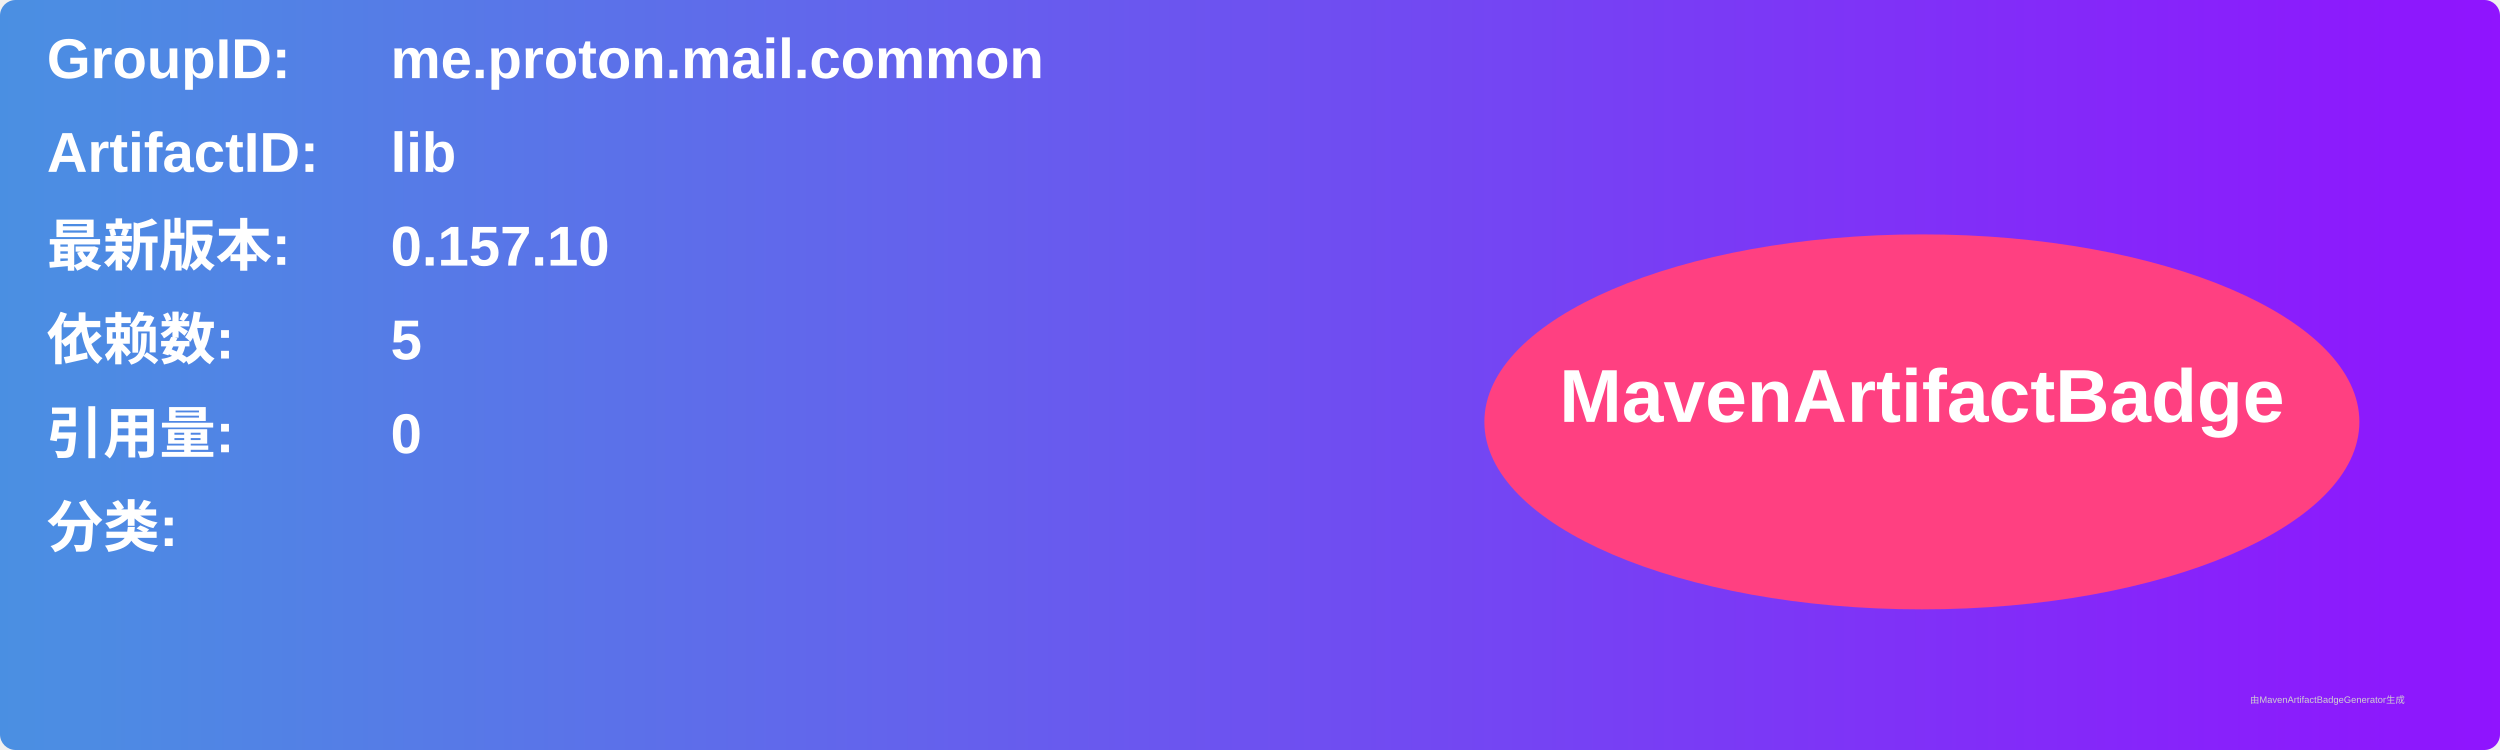
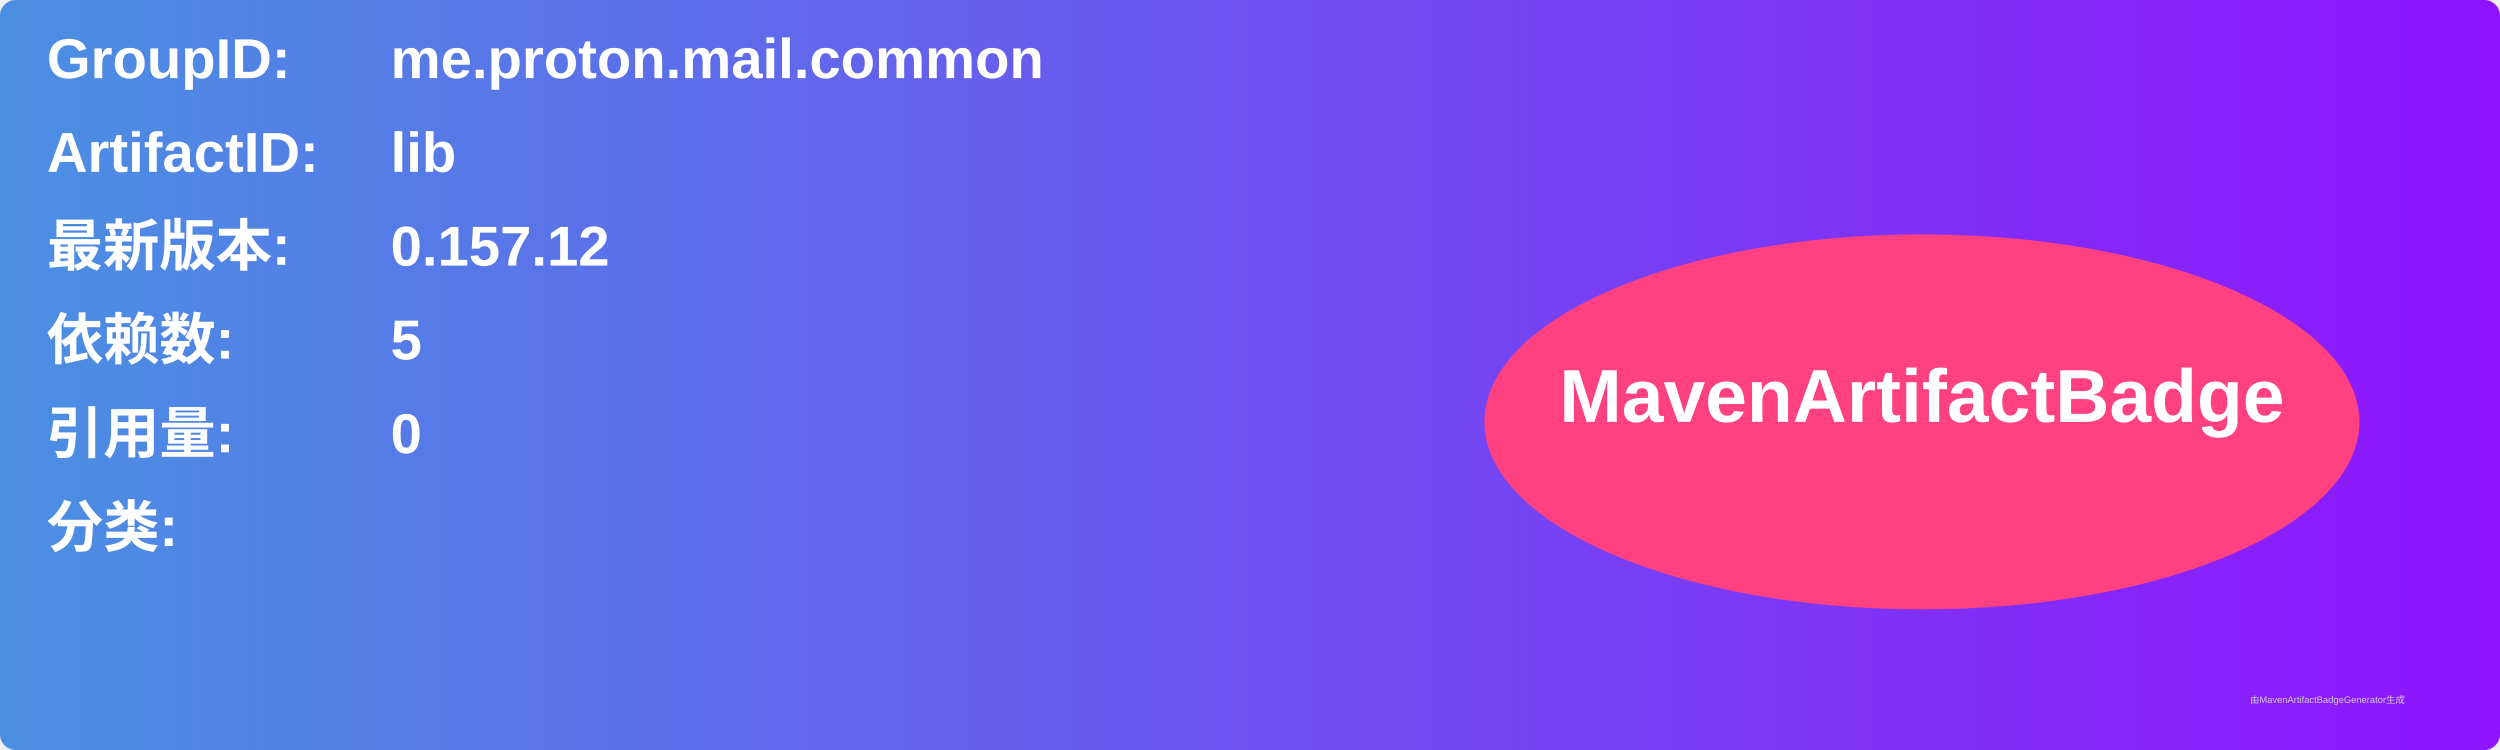
<svg xmlns="http://www.w3.org/2000/svg" width="800" height="240" viewBox="0 0 800 240">
  <linearGradient id="grad" x1="0%" y1="0%" x2="100%" y2="0%">
    <stop offset="0%" stop-color="#4a90e2" />
    <stop offset="100%" stop-color="#9013fe" />
  </linearGradient>
  <rect width="100%" height="100%" rx="5" ry="5" fill="url(#grad)" />
  <g transform="translate(15, 15)">
    <text x="0" y="10" font-family="Arial" font-size="18" fill="white" font-weight="bold" width="260">GroupID:</text>
    <text x="110" y="10" font-family="Arial" font-size="18" fill="white" font-weight="bold" width="460">me.proton.mail.common</text>
    <text x="0" y="40" font-family="Arial" font-size="18" fill="white" font-weight="bold" width="260">ArtifactID:</text>
    <text x="110" y="40" font-family="Arial" font-size="18" fill="white" font-weight="bold" width="460">lib</text>
    <text x="0" y="70" font-family="Arial" font-size="18" fill="white" font-weight="bold">最新版本:</text>
    <text x="110" y="70" font-family="Arial" font-size="18" fill="white" font-weight="bold">
-       <tspan font-weight="bold">0.157.10</tspan>
+       <tspan font-weight="bold">0.157.12</tspan>
    </text>
    <text x="0" y="100" font-family="Arial" font-size="18" fill="white" font-weight="bold">依赖数: </text>
    <text x="110" y="100" font-family="Arial" font-size="18" fill="white">
      <tspan font-weight="bold">5</tspan>
    </text>
    <text x="0" y="130" font-family="Arial" font-size="18" fill="white" font-weight="bold">引用量: </text>
    <text x="110" y="130" font-family="Arial" font-size="18" fill="white">
      <tspan font-weight="bold">0</tspan>
    </text>
    <text x="0" y="160" font-family="Arial" font-size="18" fill="white" font-weight="bold">分类:</text>
    <text x="10" y="190" font-family="Arial" font-size="10" fill="white">
      <tspan font-weight="bold" />
    </text>
    <ellipse cx="600" cy="120" rx="140" ry="60" fill="#ff4081" />
    <text x="600" y="120" text-anchor="middle" font-family="Arial" font-size="24" fill="white" font-weight="bold">MavenArtifactBadge</text>
  </g>
  <text x="720" y="225" font-family="Arial" font-size="3" fill="#d0d0d0">由MavenArtifactBadgeGenerator生成</text>
</svg>
